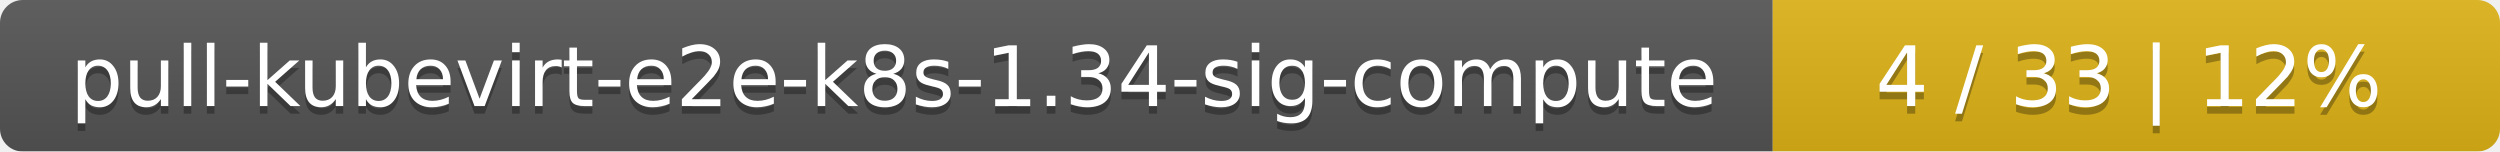
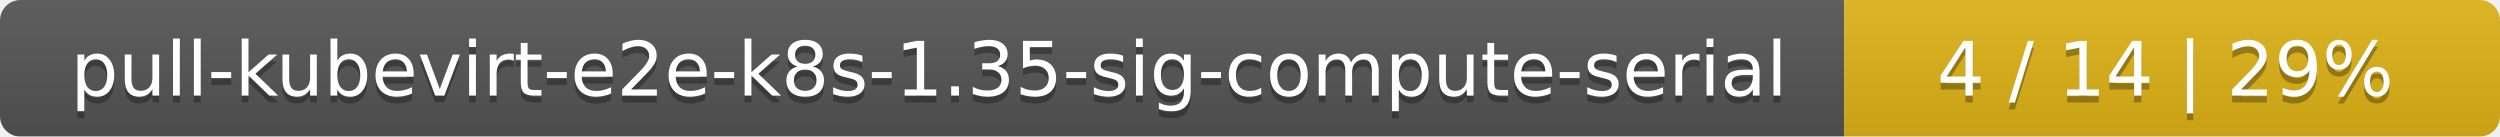
- <svg xmlns="http://www.w3.org/2000/svg" width="330" height="20">
+ <svg xmlns="http://www.w3.org/2000/svg" width="366" height="20">
  <linearGradient id="smooth" x2="0" y2="100%">
    <stop offset="0" stop-color="#bbb" stop-opacity=".1" />
    <stop offset="1" stop-opacity=".1" />
  </linearGradient>
  <mask id="round">
-     <rect width="330" height="20" rx="3" fill="#fff" />
+     <rect width="366" height="20" rx="3" fill="#fff" />
  </mask>
  <g mask="url(#round)">
-     <rect width="234" height="20" fill="#555" />
-     <rect x="234" width="96" height="20" fill="#dfb317" />
-     <rect width="330" height="20" fill="url(#smooth)" />
+     <rect width="270" height="20" fill="#555" />
+     <rect x="270" width="96" height="20" fill="#dfb317" />
+     <rect width="366" height="20" fill="url(#smooth)" />
  </g>
  <g fill="#fff" text-anchor="middle" font-family="DejaVu Sans,Verdana,Geneva,sans-serif" font-size="11">
-     <text x="118" y="15" fill="#010101" fill-opacity=".3">pull-kubevirt-e2e-k8s-1.34-sig-compute</text>
-     <text x="118" y="14">pull-kubevirt-e2e-k8s-1.34-sig-compute</text>
-     <text x="281" y="15" fill="#010101" fill-opacity=".3">4 / 33    |    12%</text>
-     <text x="281" y="14">4 / 33    |    12%</text>
+     <text x="136" y="15" fill="#010101" fill-opacity=".3">pull-kubevirt-e2e-k8s-1.35-sig-compute-serial</text>
+     <text x="136" y="14">pull-kubevirt-e2e-k8s-1.35-sig-compute-serial</text>
+     <text x="317" y="15" fill="#010101" fill-opacity=".3">4 / 14    |    29%</text>
+     <text x="317" y="14">4 / 14    |    29%</text>
  </g>
</svg>
